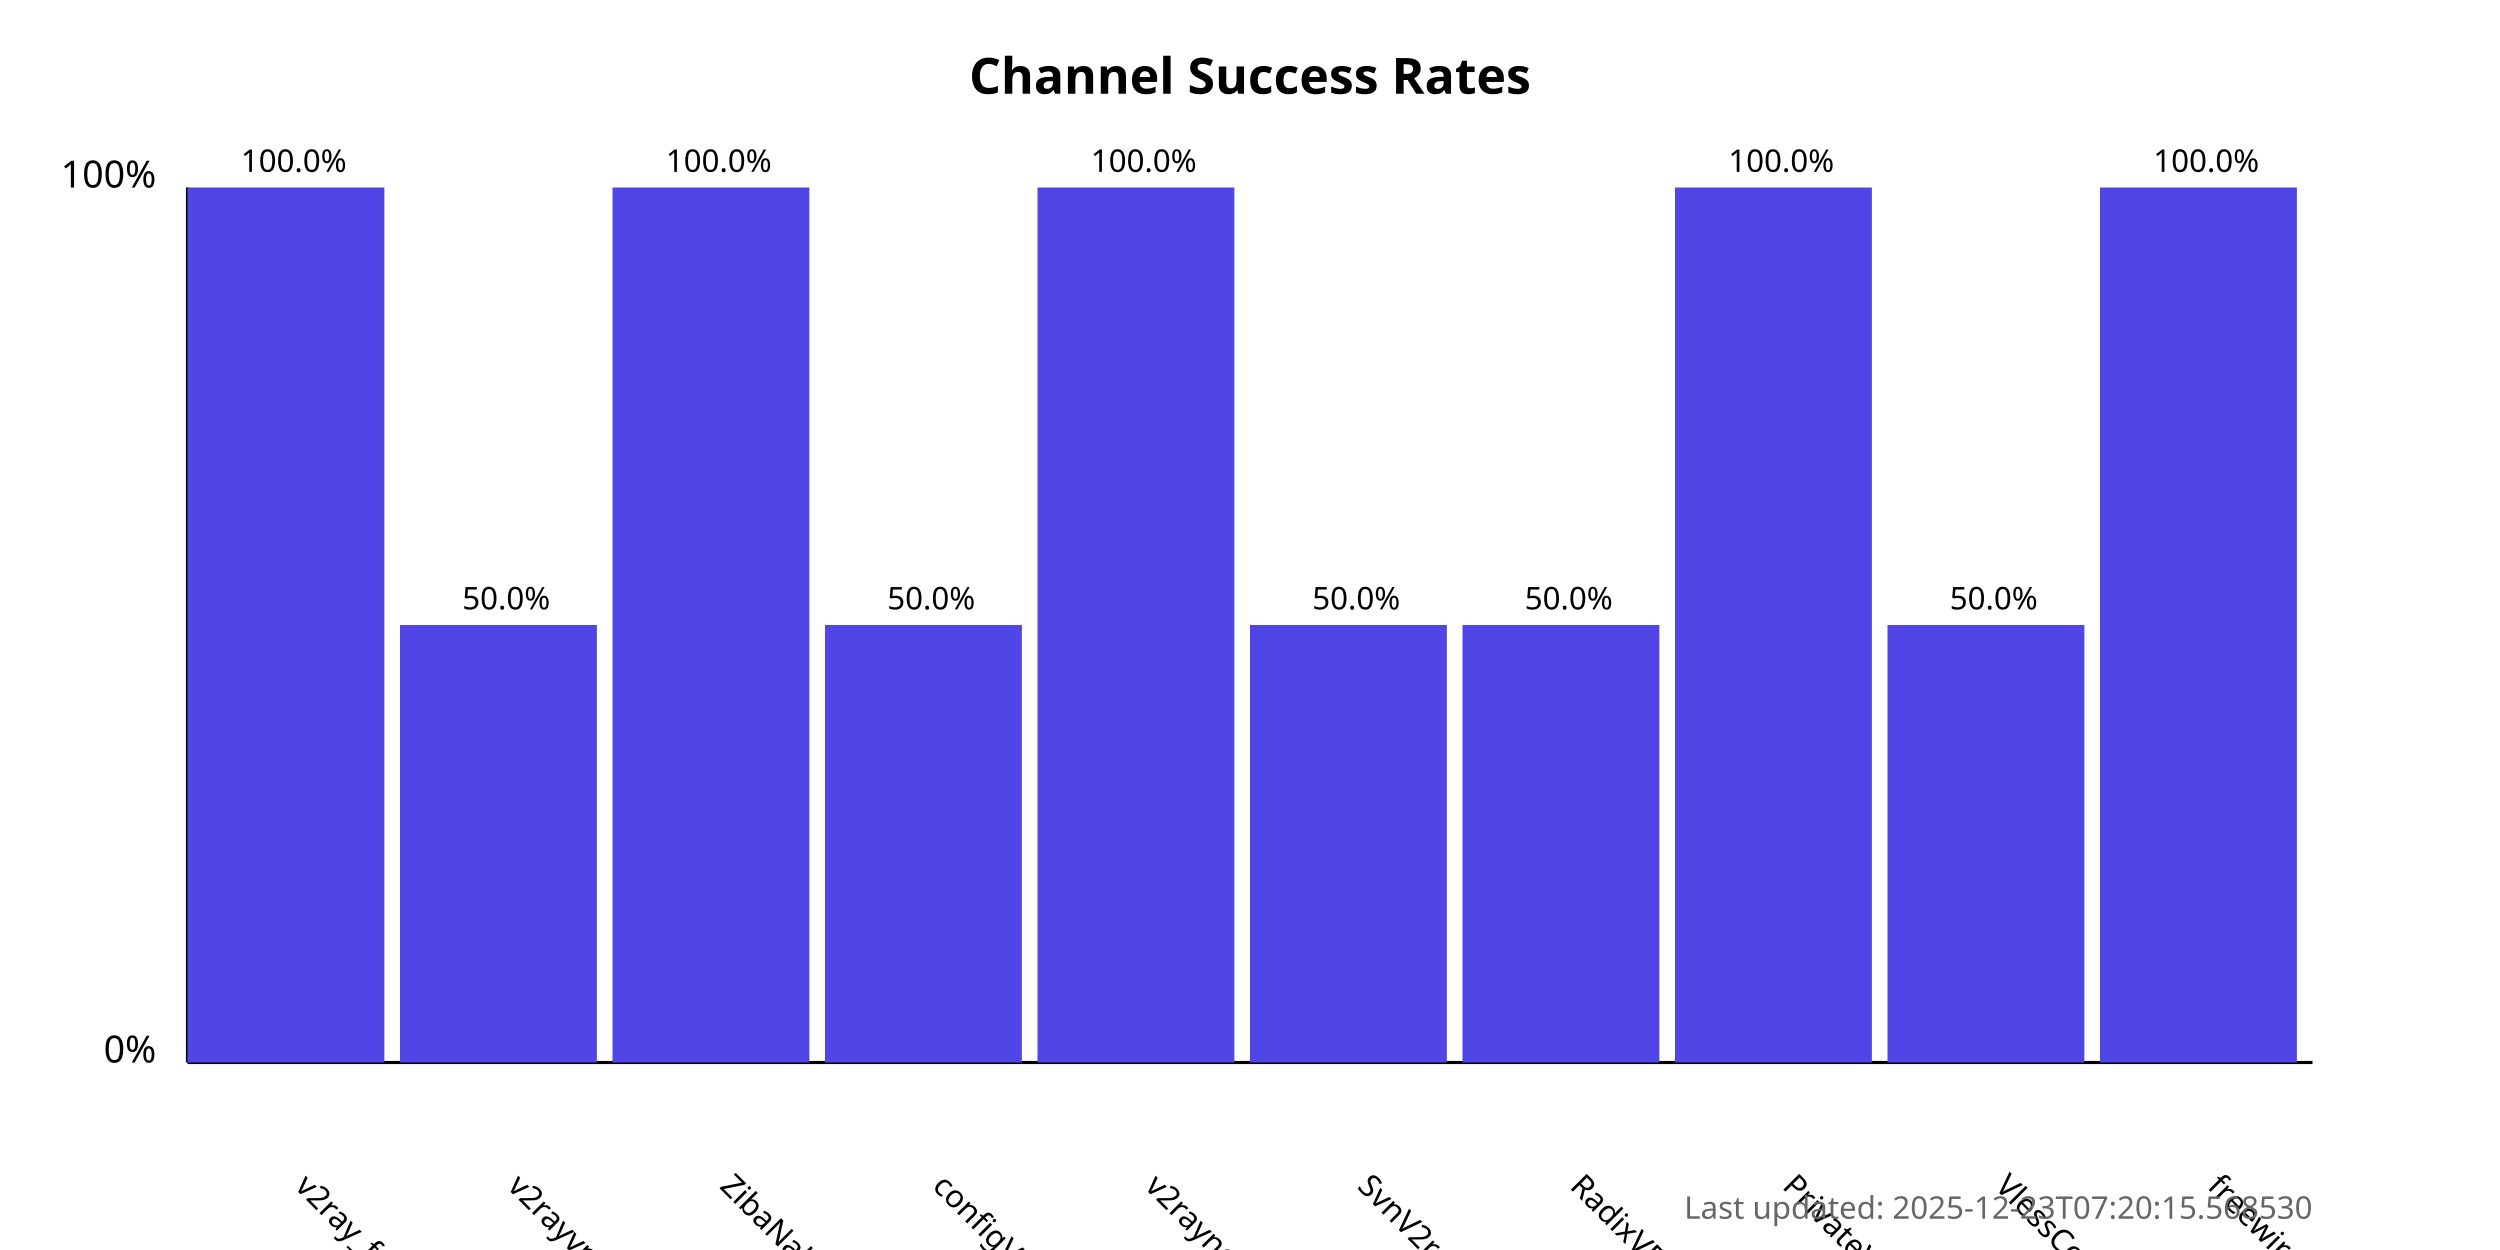
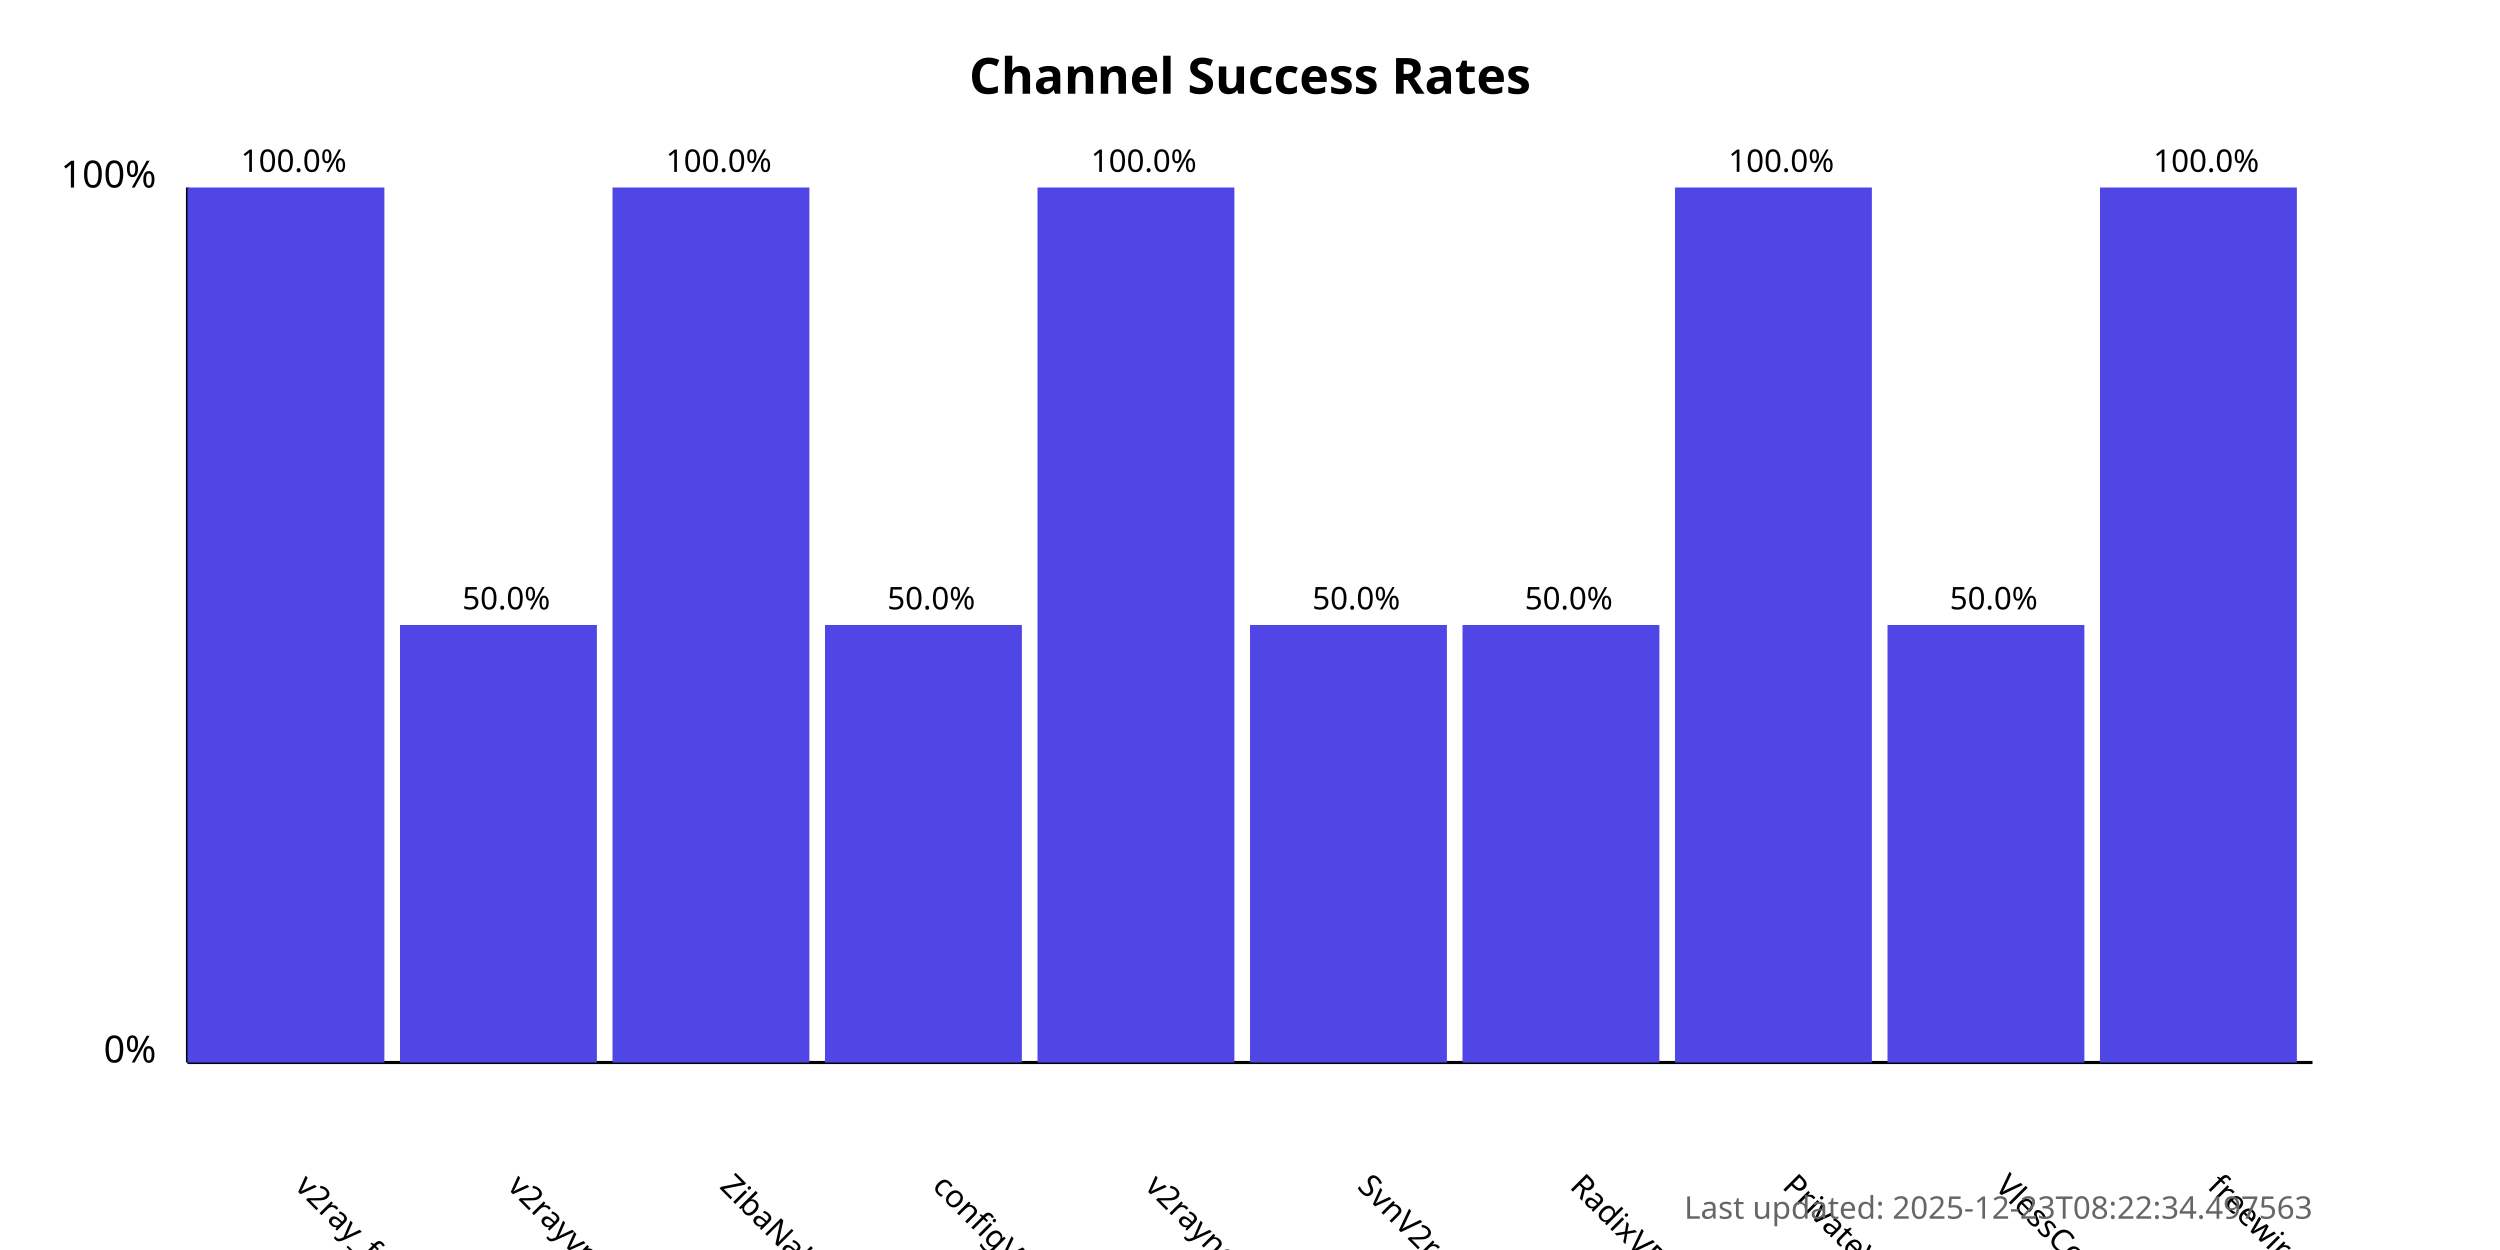
<svg xmlns="http://www.w3.org/2000/svg" width="800" height="400">
  <style>
            .chart-title { font: bold 16px sans-serif; }
            .axis-label { font: 12px sans-serif; }
            .tick-label { font: 10px sans-serif; }
            .bar { fill: #4f46e5; }
            .bar:hover { fill: #6366f1; }
            .timestamp { font: 10px sans-serif; fill: #666; }
        </style>
  <text x="400.0" y="30" text-anchor="middle" class="chart-title">
            Channel Success Rates
        </text>
  <line x1="60" y1="340" x2="60" y2="60" stroke="black" stroke-width="1" />
  <line x1="60" y1="340" x2="740" y2="340" stroke="black" stroke-width="1" />
  <text x="50" y="340" text-anchor="end" class="axis-label">0%</text>
  <text x="50" y="60" text-anchor="end" class="axis-label">100%</text>
  <g>
    <rect x="60" y="60.0" width="63.0" height="280.0" class="bar" />
    <text x="94.0" y="380" transform="rotate(45, 94.0, 380)" text-anchor="start" class="tick-label">
                v2ray_free_conf
            </text>
    <text x="94.0" y="55.0" text-anchor="middle" class="tick-label">
                100.0%
            </text>
  </g>
  <g>
    <rect x="128.0" y="200.0" width="63.0" height="140.0" class="bar" />
    <text x="162.0" y="380" transform="rotate(45, 162.0, 380)" text-anchor="start" class="tick-label">
                v2rayvpno
            </text>
    <text x="162.0" y="195.0" text-anchor="middle" class="tick-label">
                50.0%
            </text>
  </g>
  <g>
    <rect x="196.0" y="60.0" width="63.0" height="280.0" class="bar" />
    <text x="230.0" y="380" transform="rotate(45, 230.0, 380)" text-anchor="start" class="tick-label">
                ZibaNabz
            </text>
    <text x="230.0" y="55.0" text-anchor="middle" class="tick-label">
                100.0%
            </text>
  </g>
  <g>
    <rect x="264.0" y="200.0" width="63.0" height="140.0" class="bar" />
    <text x="298.0" y="380" transform="rotate(45, 298.0, 380)" text-anchor="start" class="tick-label">
                configV2rayForFree
            </text>
    <text x="298.0" y="195.0" text-anchor="middle" class="tick-label">
                50.0%
            </text>
  </g>
  <g>
    <rect x="332.0" y="60.0" width="63.0" height="280.0" class="bar" />
    <text x="366.0" y="380" transform="rotate(45, 366.0, 380)" text-anchor="start" class="tick-label">
                v2rayngvpn
            </text>
    <text x="366.0" y="55.0" text-anchor="middle" class="tick-label">
                100.0%
            </text>
  </g>
  <g>
    <rect x="400.0" y="200.0" width="63.0" height="140.0" class="bar" />
    <text x="434.0" y="380" transform="rotate(45, 434.0, 380)" text-anchor="start" class="tick-label">
                SvnV2ray
            </text>
    <text x="434.0" y="195.0" text-anchor="middle" class="tick-label">
                50.0%
            </text>
  </g>
  <g>
    <rect x="468.0" y="200.0" width="63.0" height="140.0" class="bar" />
    <text x="502.0" y="380" transform="rotate(45, 502.0, 380)" text-anchor="start" class="tick-label">
                RadixVPN
            </text>
    <text x="502.0" y="195.0" text-anchor="middle" class="tick-label">
                50.0%
            </text>
  </g>
  <g>
    <rect x="536.0" y="60.0" width="63.0" height="280.0" class="bar" />
    <text x="570.0" y="380" transform="rotate(45, 570.0, 380)" text-anchor="start" class="tick-label">
                PrivateVPNs
            </text>
    <text x="570.0" y="55.0" text-anchor="middle" class="tick-label">
                100.0%
            </text>
  </g>
  <g>
    <rect x="604.0" y="200.0" width="63.0" height="140.0" class="bar" />
    <text x="638.0" y="380" transform="rotate(45, 638.0, 380)" text-anchor="start" class="tick-label">
                VlessConfig
            </text>
    <text x="638.0" y="195.0" text-anchor="middle" class="tick-label">
                50.0%
            </text>
  </g>
  <g>
    <rect x="672.0" y="60.0" width="63.0" height="280.0" class="bar" />
    <text x="706.0" y="380" transform="rotate(45, 706.0, 380)" text-anchor="start" class="tick-label">
                freewireguard
            </text>
    <text x="706.0" y="55.0" text-anchor="middle" class="tick-label">
                100.0%
            </text>
  </g>
  <text x="740" y="390" text-anchor="end" class="timestamp">
-             Last updated: 2025-12-23T07:20:15.568530
+             Last updated: 2025-12-23T08:22:34.497563
        </text>
</svg>
